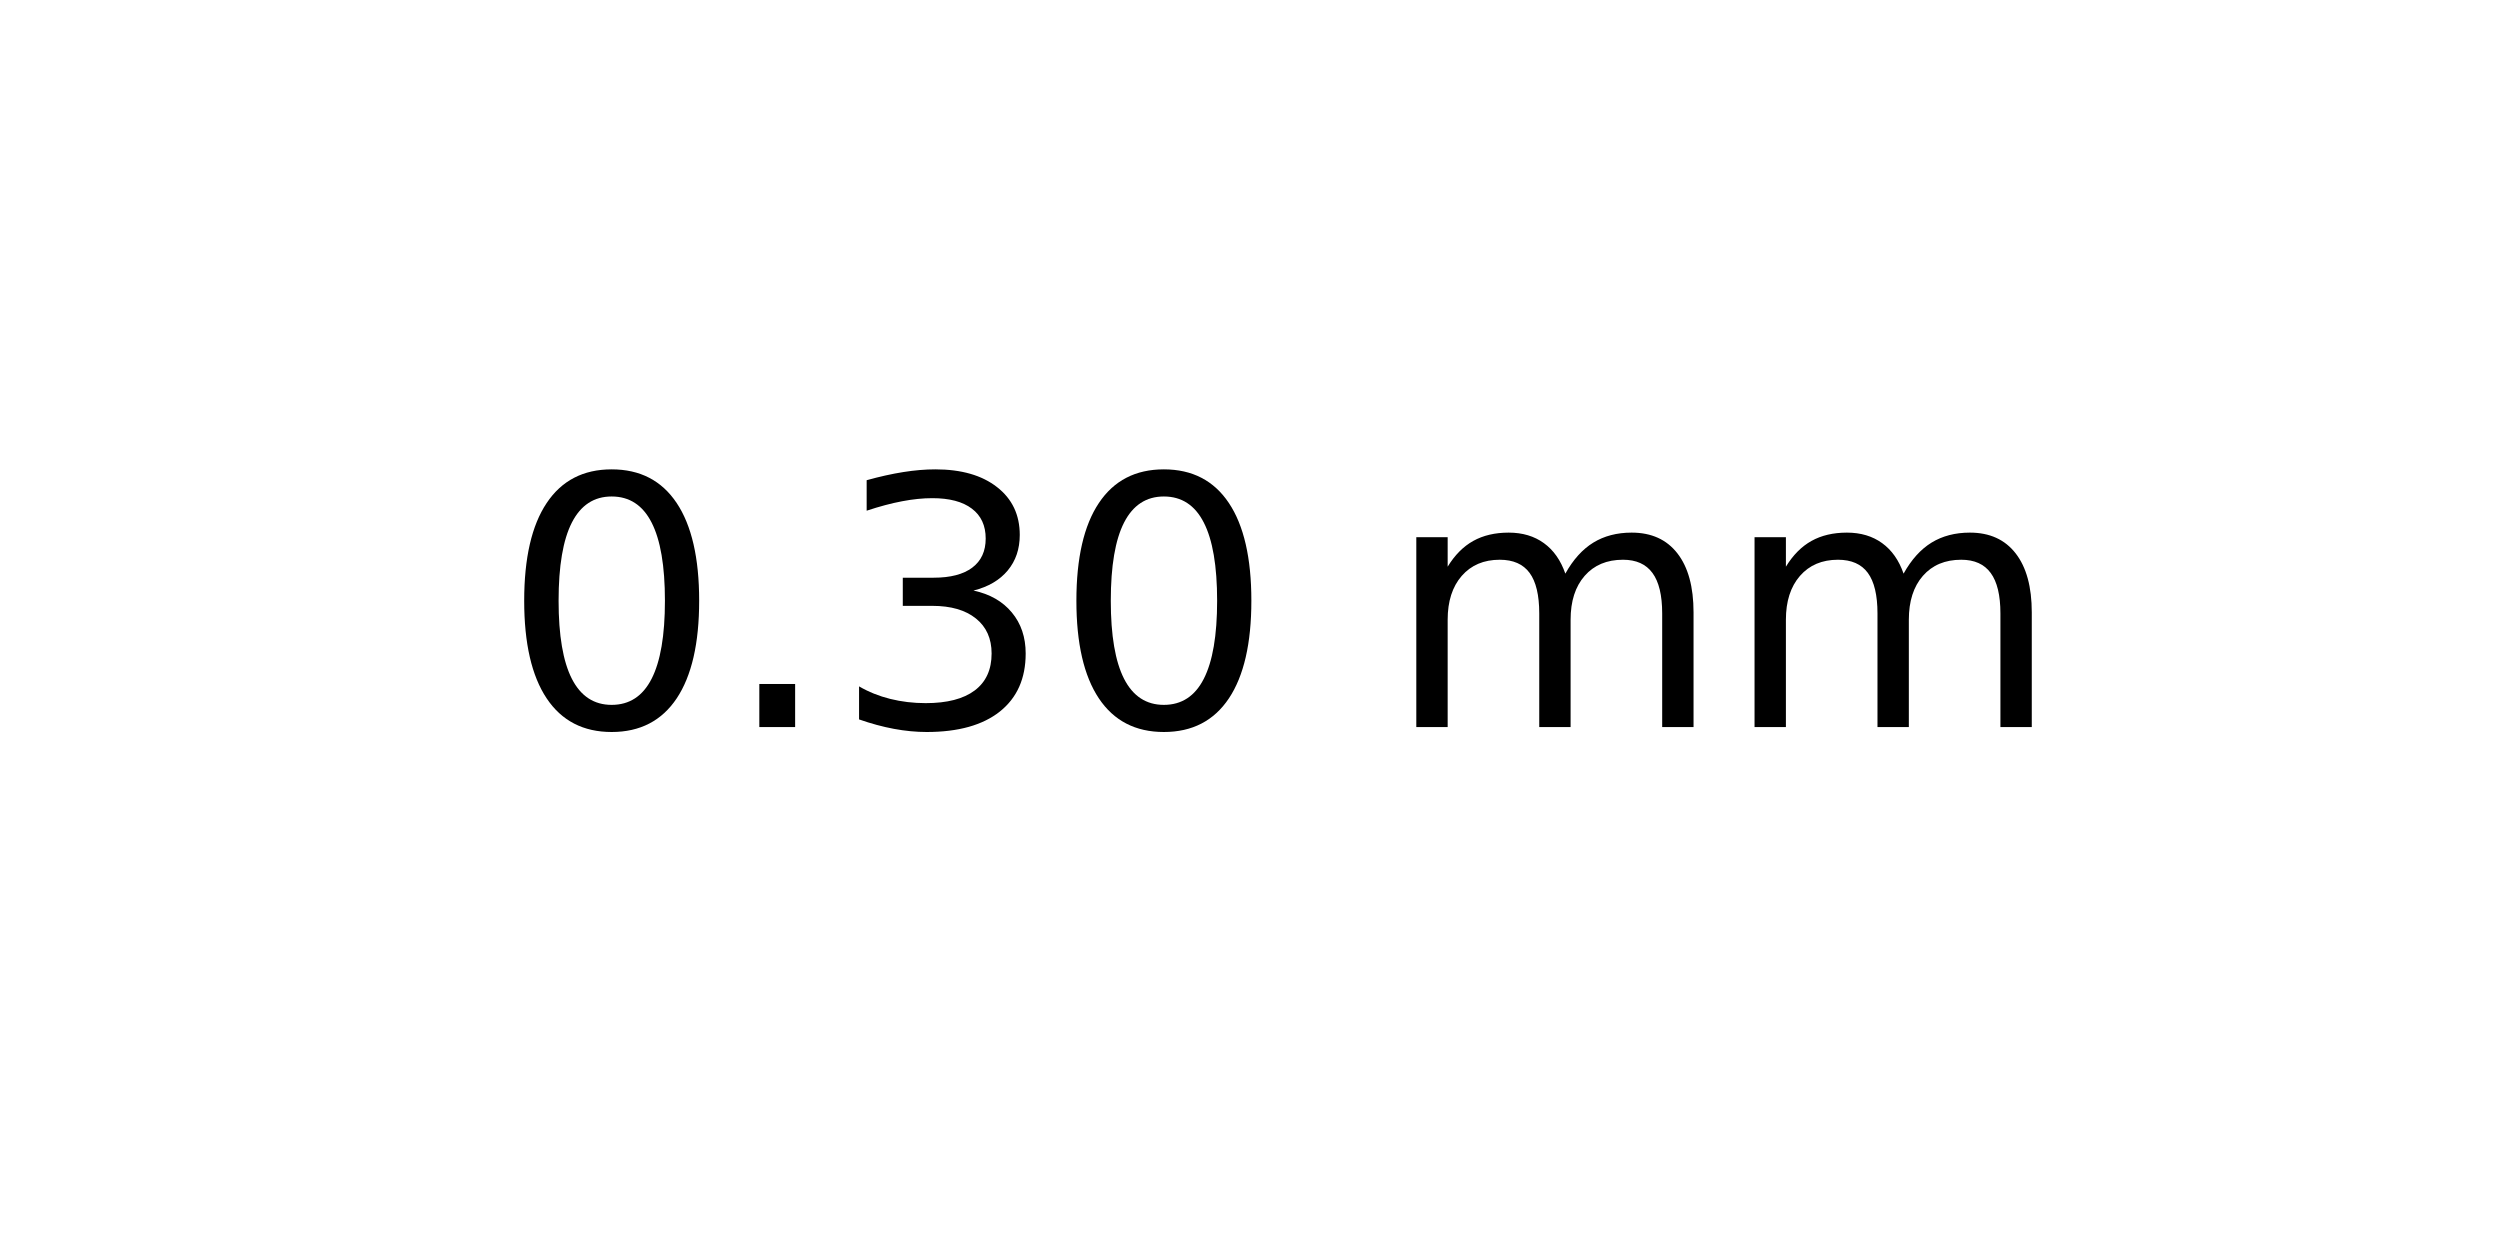
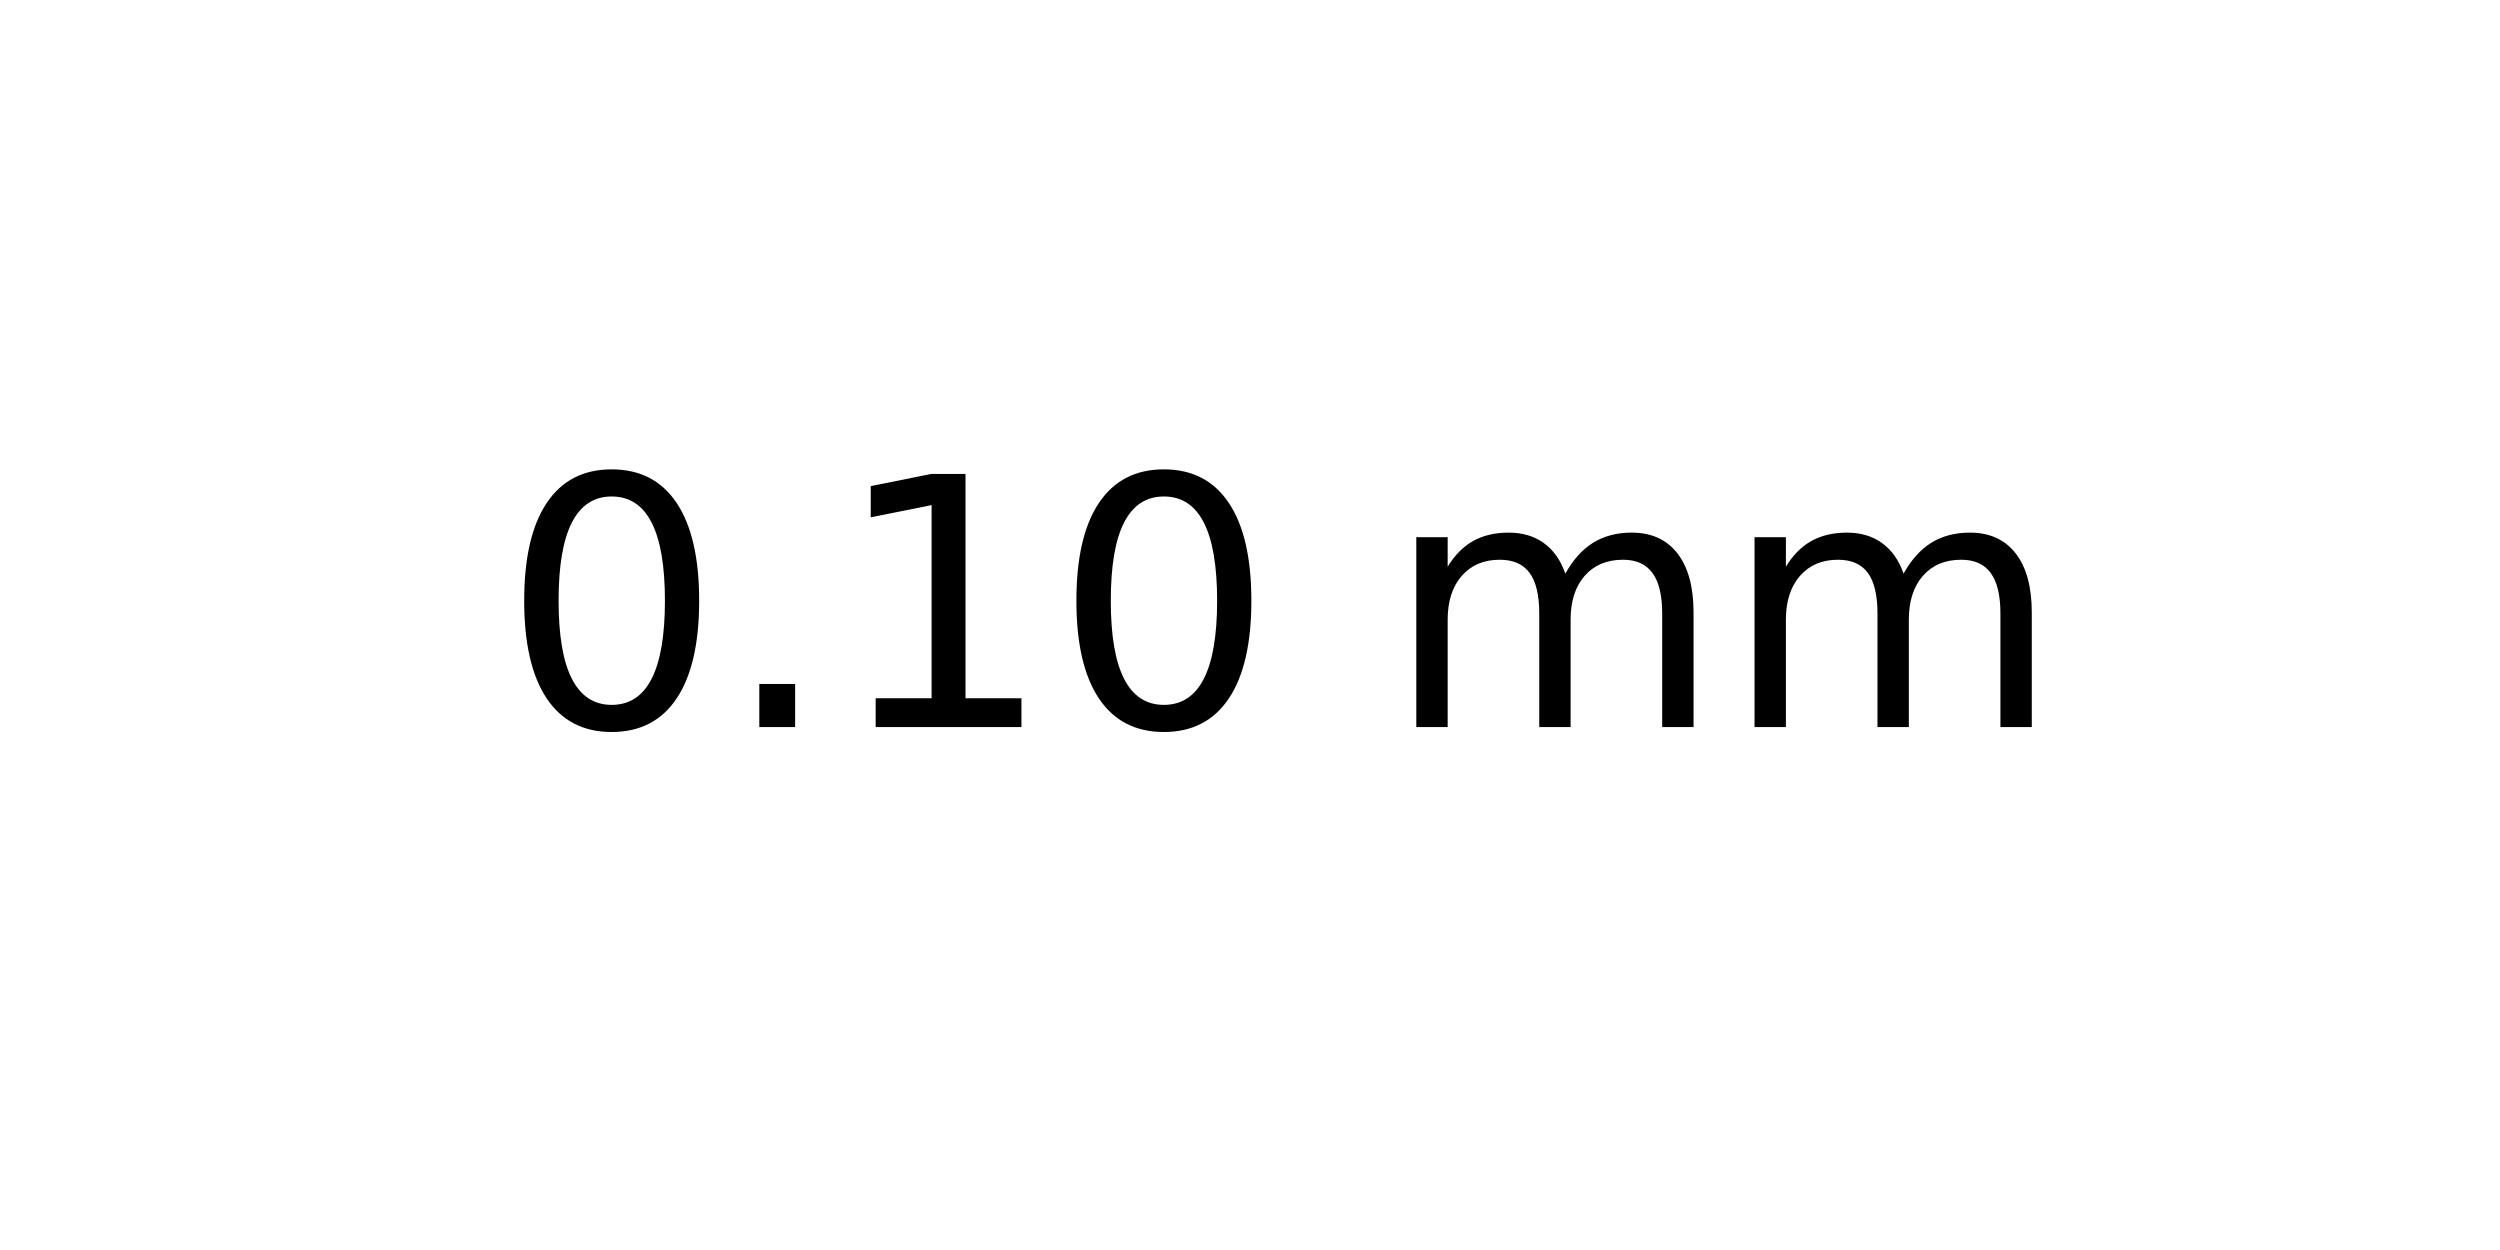
<svg xmlns="http://www.w3.org/2000/svg" xmlns:xlink="http://www.w3.org/1999/xlink" width="72pt" height="36pt" viewBox="0 0 72 36" version="1.1">
  <defs>
    <style type="text/css">*{stroke-linejoin: round; stroke-linecap: butt}</style>
  </defs>
  <g id="figure_1">
    <g id="axes_1">
      <g id="text_1">
        <g transform="translate(14.4375 20.93937) scale(0.1 -0.1)">
          <defs>
            <path id="DejaVuSans-30" d="M 2034 4250  Q 1547 4250 1301 3770  Q 1056 3291 1056 2328  Q 1056 1369 1301 889  Q 1547 409 2034 409  Q 2525 409 2770 889  Q 3016 1369 3016 2328  Q 3016 3291 2770 3770  Q 2525 4250 2034 4250  z M 2034 4750  Q 2819 4750 3233 4129  Q 3647 3509 3647 2328  Q 3647 1150 3233 529  Q 2819 -91 2034 -91  Q 1250 -91 836 529  Q 422 1150 422 2328  Q 422 3509 836 4129  Q 1250 4750 2034 4750  z " transform="scale(0.015625)" />
            <path id="DejaVuSans-2e" d="M 684 794  L 1344 794  L 1344 0  L 684 0  L 684 794  z " transform="scale(0.015625)" />
-             <path id="DejaVuSans-33" d="M 2597 2516  Q 3050 2419 3304 2112  Q 3559 1806 3559 1356  Q 3559 666 3084 287  Q 2609 -91 1734 -91  Q 1441 -91 1130 -33  Q 819 25 488 141  L 488 750  Q 750 597 1062 519  Q 1375 441 1716 441  Q 2309 441 2620 675  Q 2931 909 2931 1356  Q 2931 1769 2642 2001  Q 2353 2234 1838 2234  L 1294 2234  L 1294 2753  L 1863 2753  Q 2328 2753 2575 2939  Q 2822 3125 2822 3475  Q 2822 3834 2567 4026  Q 2313 4219 1838 4219  Q 1578 4219 1281 4162  Q 984 4106 628 3988  L 628 4550  Q 988 4650 1302 4700  Q 1616 4750 1894 4750  Q 2613 4750 3031 4423  Q 3450 4097 3450 3541  Q 3450 3153 3228 2886  Q 3006 2619 2597 2516  z " transform="scale(0.015625)" />
+             <path id="DejaVuSans-31" d="M 794 531  L 1825 531  L 1825 4091  L 703 3866  L 703 4441  L 1819 4666  L 2450 4666  L 2450 531  L 3481 531  L 3481 0  L 794 0  L 794 531  z " transform="scale(0.015625)" />
            <path id="DejaVuSans-20" transform="scale(0.015625)" />
            <path id="DejaVuSans-6d" d="M 3328 2828  Q 3544 3216 3844 3400  Q 4144 3584 4550 3584  Q 5097 3584 5394 3201  Q 5691 2819 5691 2113  L 5691 0  L 5113 0  L 5113 2094  Q 5113 2597 4934 2840  Q 4756 3084 4391 3084  Q 3944 3084 3684 2787  Q 3425 2491 3425 1978  L 3425 0  L 2847 0  L 2847 2094  Q 2847 2600 2669 2842  Q 2491 3084 2119 3084  Q 1678 3084 1418 2786  Q 1159 2488 1159 1978  L 1159 0  L 581 0  L 581 3500  L 1159 3500  L 1159 2956  Q 1356 3278 1631 3431  Q 1906 3584 2284 3584  Q 2666 3584 2933 3390  Q 3200 3197 3328 2828  z " transform="scale(0.015625)" />
          </defs>
          <use xlink:href="#DejaVuSans-30" />
          <use xlink:href="#DejaVuSans-2e" x="63.623" />
-           <use xlink:href="#DejaVuSans-33" x="95.41" />
+           <use xlink:href="#DejaVuSans-31" x="95.41" />
          <use xlink:href="#DejaVuSans-30" x="159.033" />
          <use xlink:href="#DejaVuSans-20" x="222.656" />
          <use xlink:href="#DejaVuSans-6d" x="254.443" />
          <use xlink:href="#DejaVuSans-6d" x="351.855" />
        </g>
      </g>
    </g>
  </g>
</svg>
